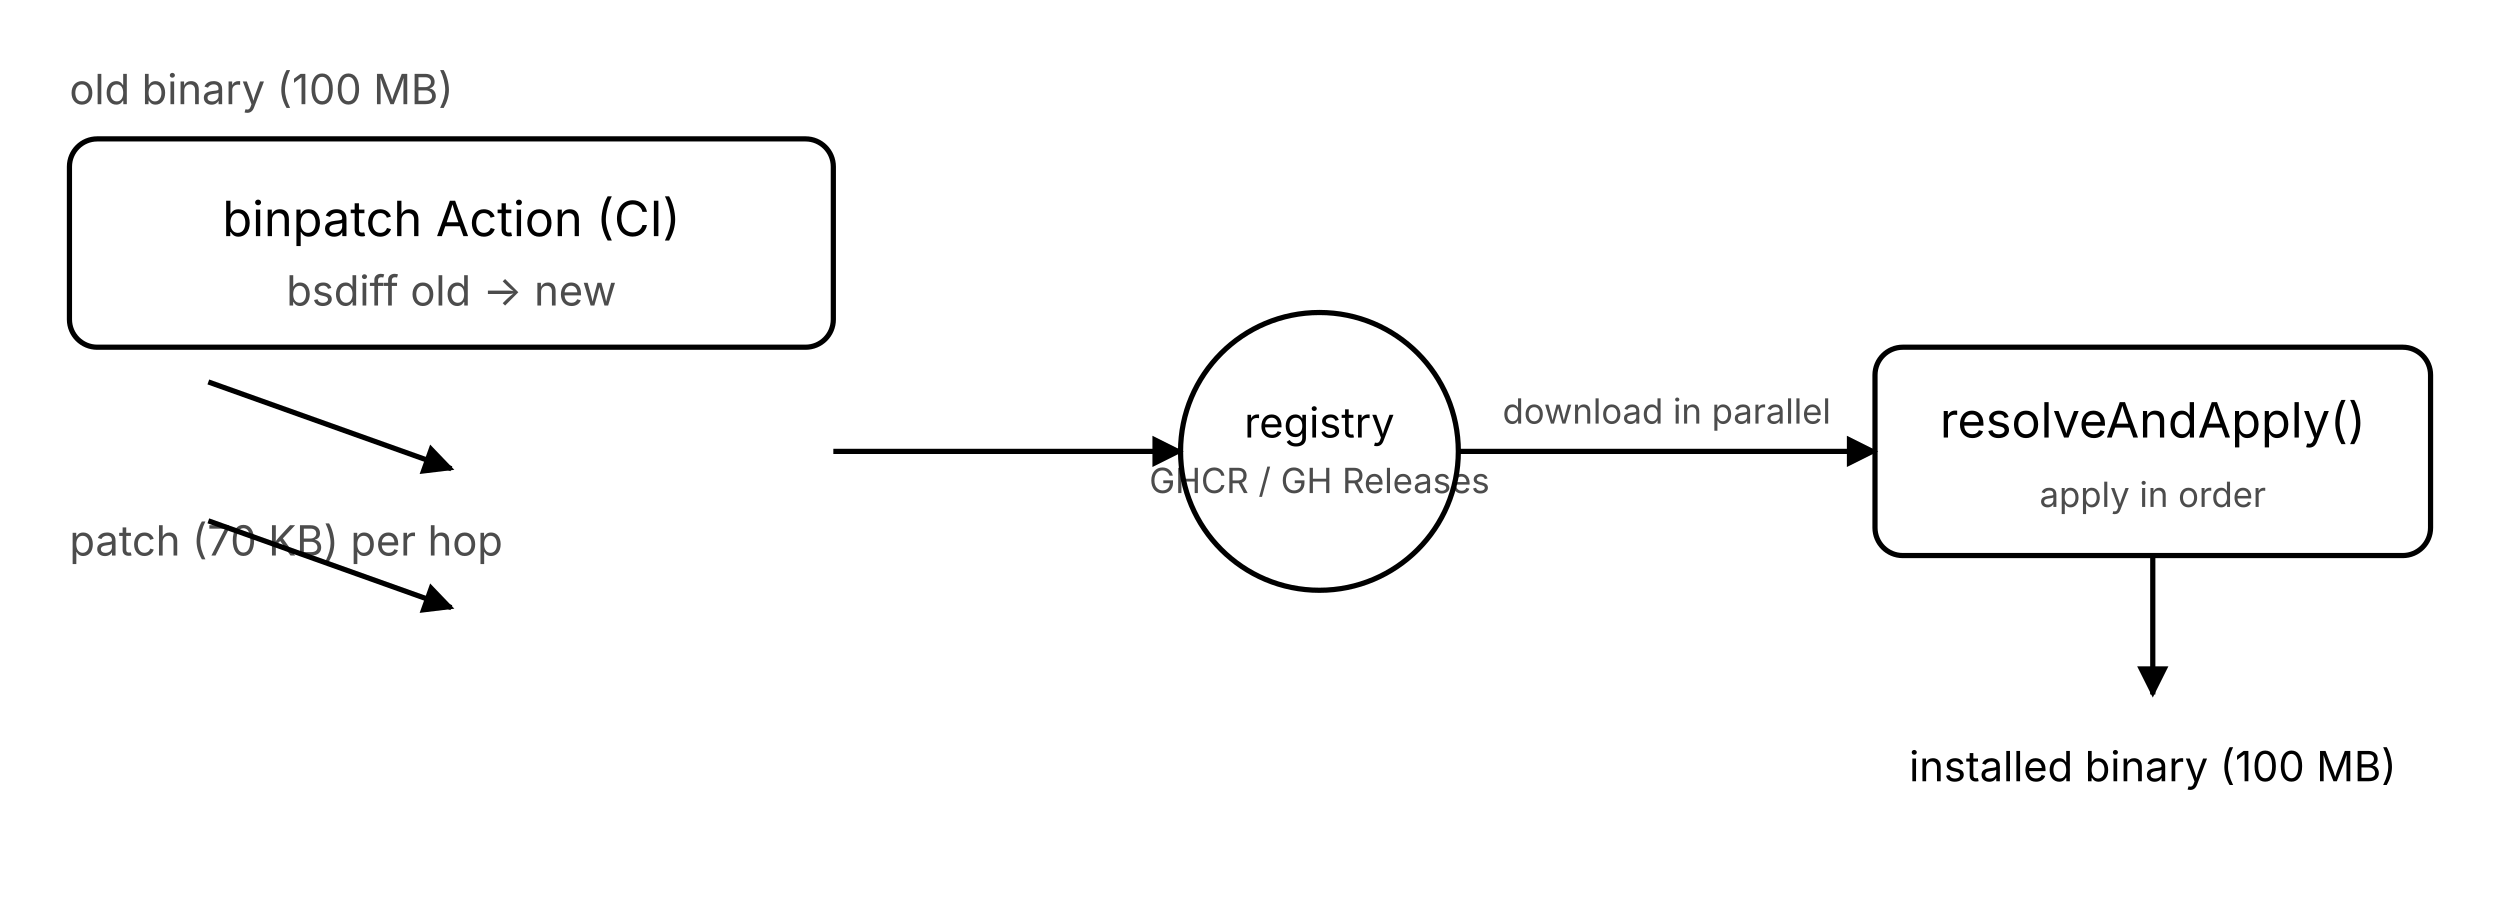
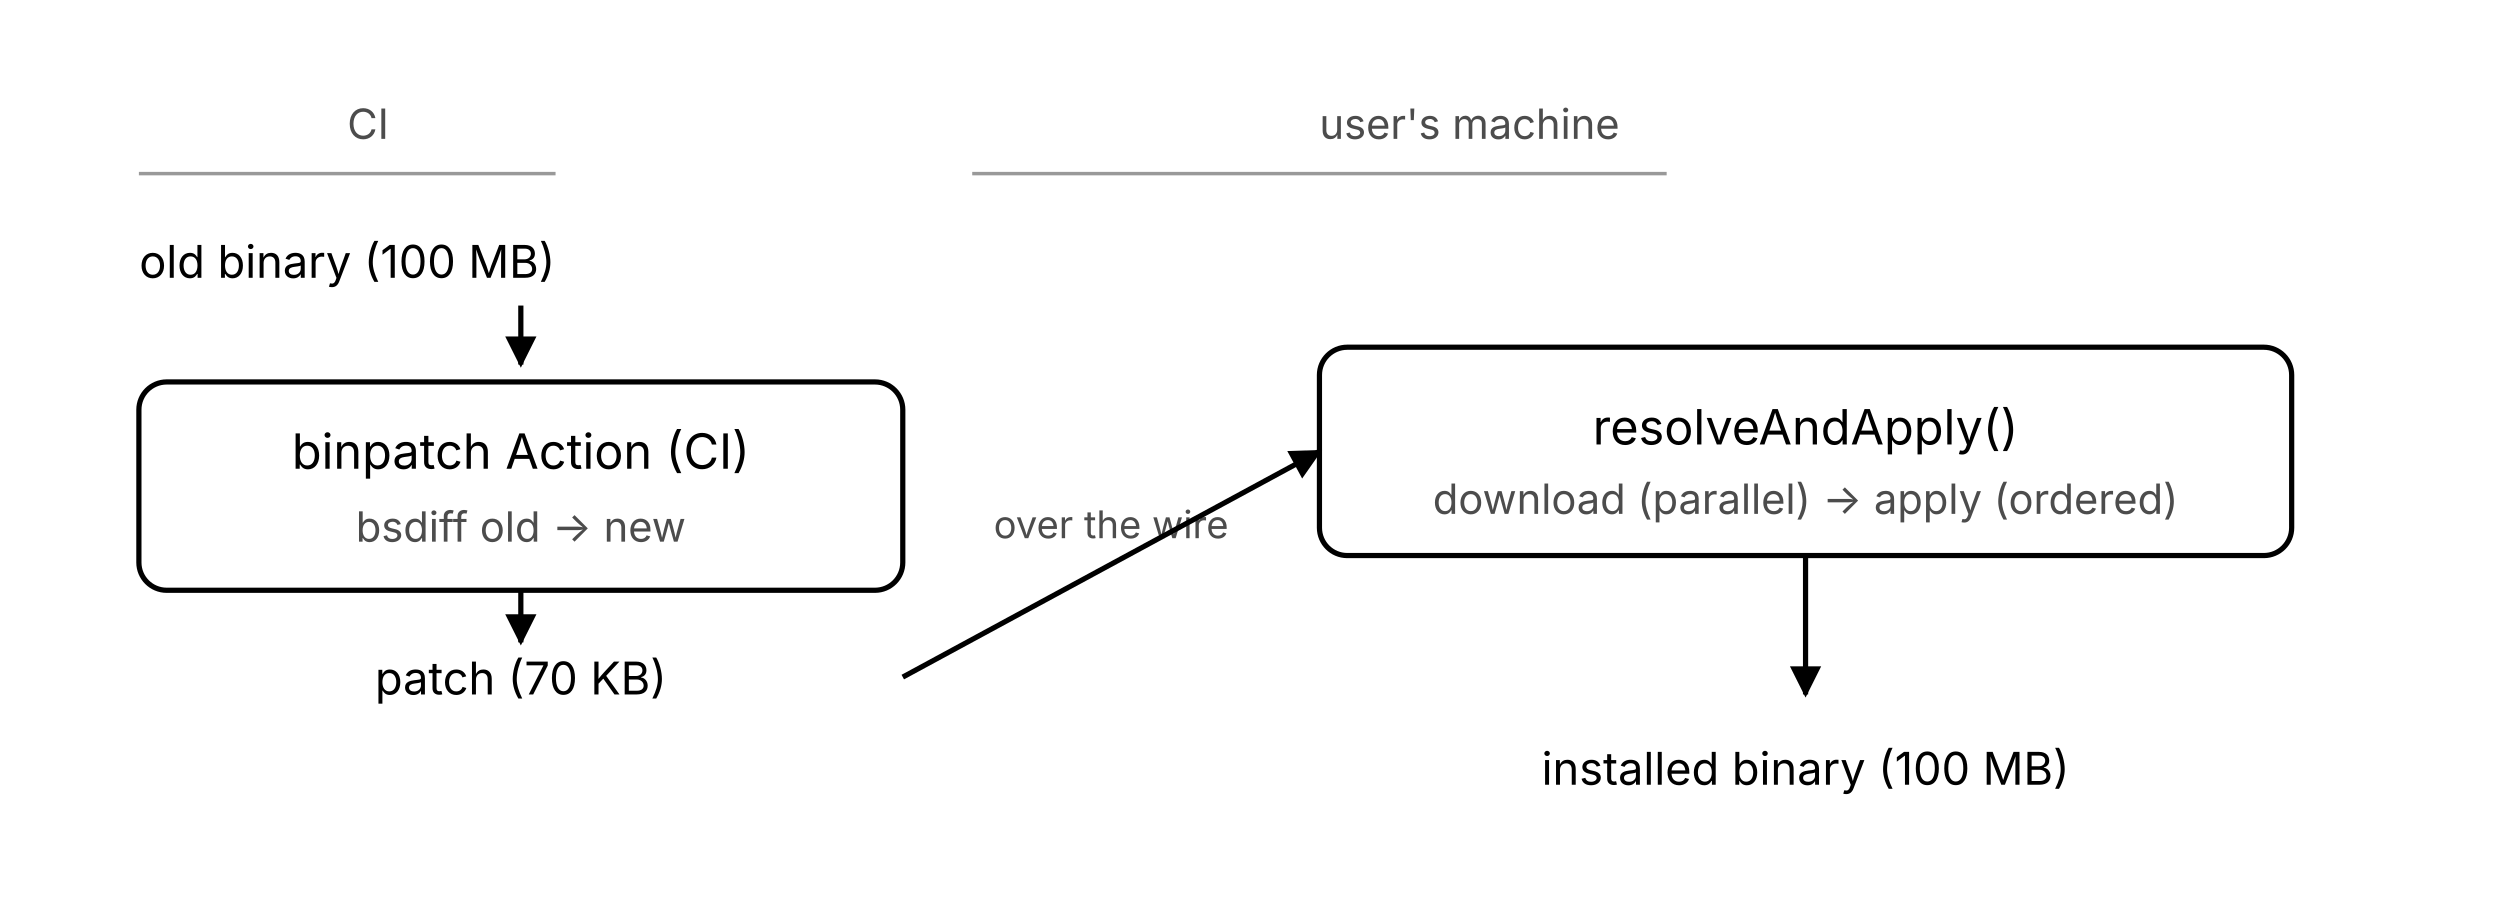
<svg xmlns="http://www.w3.org/2000/svg" viewBox="0 0 720 260" font-family="ui-sans-serif, -apple-system, 'Segoe UI', sans-serif" role="img" aria-label="How an update flows: CI produces patches from the old binary, publishes them to a registry, the user's binary discovers and downloads them in parallel, then applies them in order to reconstruct the new binary.">
  <defs>
-     <marker id="arr" viewBox="0 0 10 10" refX="9" refY="5" markerWidth="6" markerHeight="6" orient="auto">
+     <marker id="arr-home" viewBox="0 0 10 10" refX="9" refY="5" markerWidth="6" markerHeight="6" orient="auto">
      <path d="M0,0 L10,5 L0,10 z" fill="currentColor" />
    </marker>
  </defs>
-   <rect x="20" y="40" width="220" height="60" rx="8" fill="none" stroke="currentColor" stroke-width="1.5" />
-   <text x="130" y="68" text-anchor="middle" font-size="14" fill="currentColor">binpatch Action (CI)</text>
-   <text x="130" y="88" text-anchor="middle" font-size="12" fill="currentColor" opacity="0.7">bsdiff old → new</text>
-   <text x="20" y="30" font-size="12" fill="currentColor" opacity="0.7">old binary (100 MB)</text>
-   <line x1="60" y1="110" x2="130" y2="135" stroke="currentColor" stroke-width="1.5" marker-end="url(#arr)" />
-   <text x="20" y="160" font-size="12" fill="currentColor" opacity="0.7">patch (70 KB) per hop</text>
-   <line x1="60" y1="150" x2="130" y2="175" stroke="currentColor" stroke-width="1.5" marker-end="url(#arr)" />
-   <circle cx="380" cy="130" r="40" fill="none" stroke="currentColor" stroke-width="1.5" />
-   <text x="380" y="126" text-anchor="middle" font-size="12" fill="currentColor">registry</text>
-   <text x="380" y="142" text-anchor="middle" font-size="10" fill="currentColor" opacity="0.7">GHCR / GH Releases</text>
-   <line x1="240" y1="130" x2="340" y2="130" stroke="currentColor" stroke-width="1.5" marker-end="url(#arr)" />
-   <line x1="420" y1="130" x2="540" y2="130" stroke="currentColor" stroke-width="1.5" marker-end="url(#arr)" />
-   <text x="480" y="122" text-anchor="middle" font-size="10" fill="currentColor" opacity="0.7">download in parallel</text>
-   <rect x="540" y="100" width="160" height="60" rx="8" fill="none" stroke="currentColor" stroke-width="1.5" />
-   <text x="620" y="126" text-anchor="middle" font-size="14" fill="currentColor">resolveAndApply()</text>
-   <text x="620" y="146" text-anchor="middle" font-size="10" fill="currentColor" opacity="0.7">apply in order</text>
-   <line x1="620" y1="160" x2="620" y2="200" stroke="currentColor" stroke-width="1.5" marker-end="url(#arr)" />
-   <text x="620" y="225" text-anchor="middle" font-size="12" fill="currentColor">installed binary (100 MB)</text>
+   <text x="100" y="40" font-size="12" fill="currentColor" opacity="0.7">CI</text>
+   <line x1="40" y1="50" x2="160" y2="50" stroke="currentColor" stroke-width="1" opacity="0.4" />
+   <text x="380" y="40" font-size="12" fill="currentColor" opacity="0.7">user's machine</text>
+   <line x1="280" y1="50" x2="480" y2="50" stroke="currentColor" stroke-width="1" opacity="0.4" />
+   <text x="100" y="80" text-anchor="middle" font-size="13" fill="currentColor">old binary (100 MB)</text>
+   <rect x="40" y="110" width="220" height="60" rx="8" fill="none" stroke="currentColor" stroke-width="1.5" />
+   <text x="150" y="135" text-anchor="middle" font-size="14" fill="currentColor">binpatch Action (CI)</text>
+   <text x="150" y="156" text-anchor="middle" font-size="12" fill="currentColor" opacity="0.7">bsdiff old → new</text>
+   <text x="150" y="200" text-anchor="middle" font-size="13" fill="currentColor">patch (70 KB)</text>
+   <line x1="150" y1="88" x2="150" y2="105" stroke="currentColor" stroke-width="1.5" marker-end="url(#arr-home)" />
+   <line x1="150" y1="170" x2="150" y2="185" stroke="currentColor" stroke-width="1.5" marker-end="url(#arr-home)" />
+   <line x1="260" y1="195" x2="380" y2="130" stroke="currentColor" stroke-width="1.5" marker-end="url(#arr-home)" />
+   <text x="320" y="155" text-anchor="middle" font-size="11" fill="currentColor" opacity="0.7">over the wire</text>
+   <rect x="380" y="100" width="280" height="60" rx="8" fill="none" stroke="currentColor" stroke-width="1.5" />
+   <text x="520" y="128" text-anchor="middle" font-size="14" fill="currentColor">resolveAndApply()</text>
+   <text x="520" y="148" text-anchor="middle" font-size="12" fill="currentColor" opacity="0.7">download (parallel) → apply (ordered)</text>
+   <line x1="520" y1="160" x2="520" y2="200" stroke="currentColor" stroke-width="1.5" marker-end="url(#arr-home)" />
+   <text x="520" y="226" text-anchor="middle" font-size="13" fill="currentColor">installed binary (100 MB)</text>
</svg>
